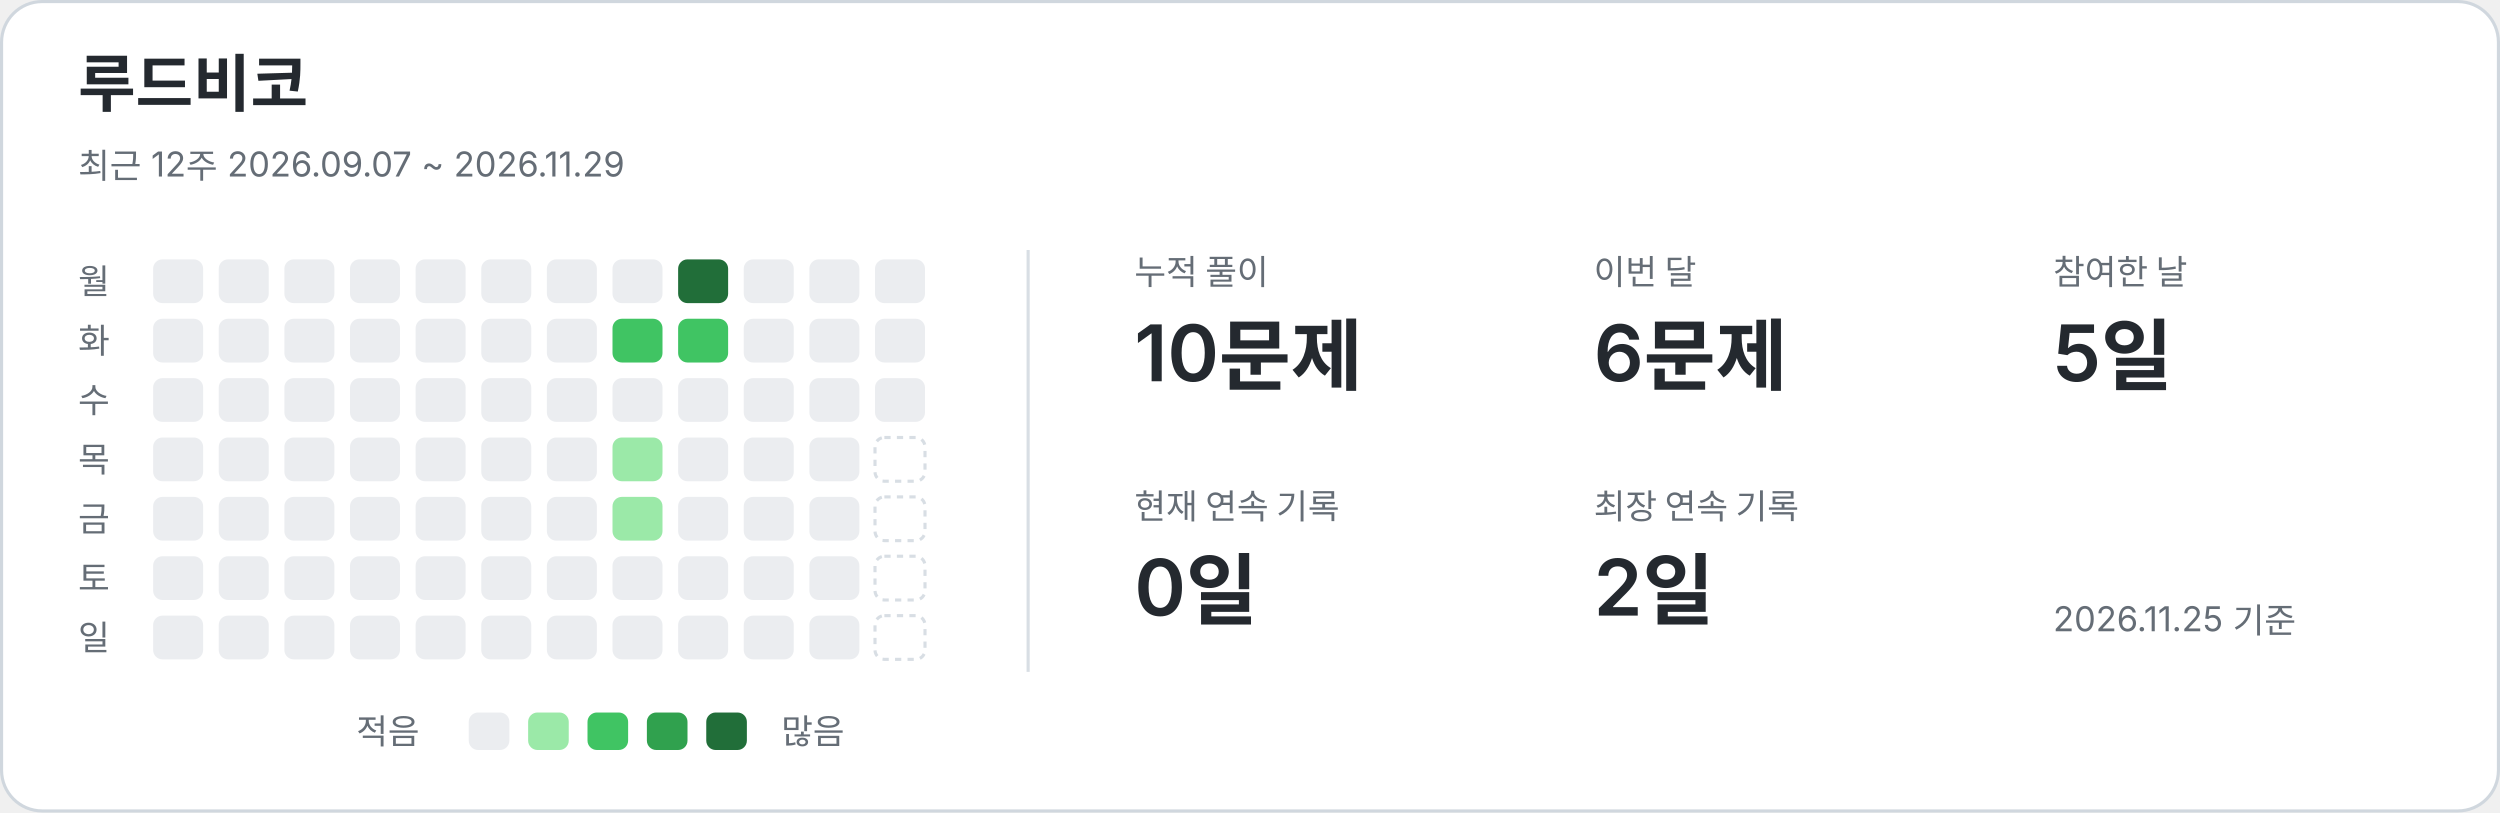
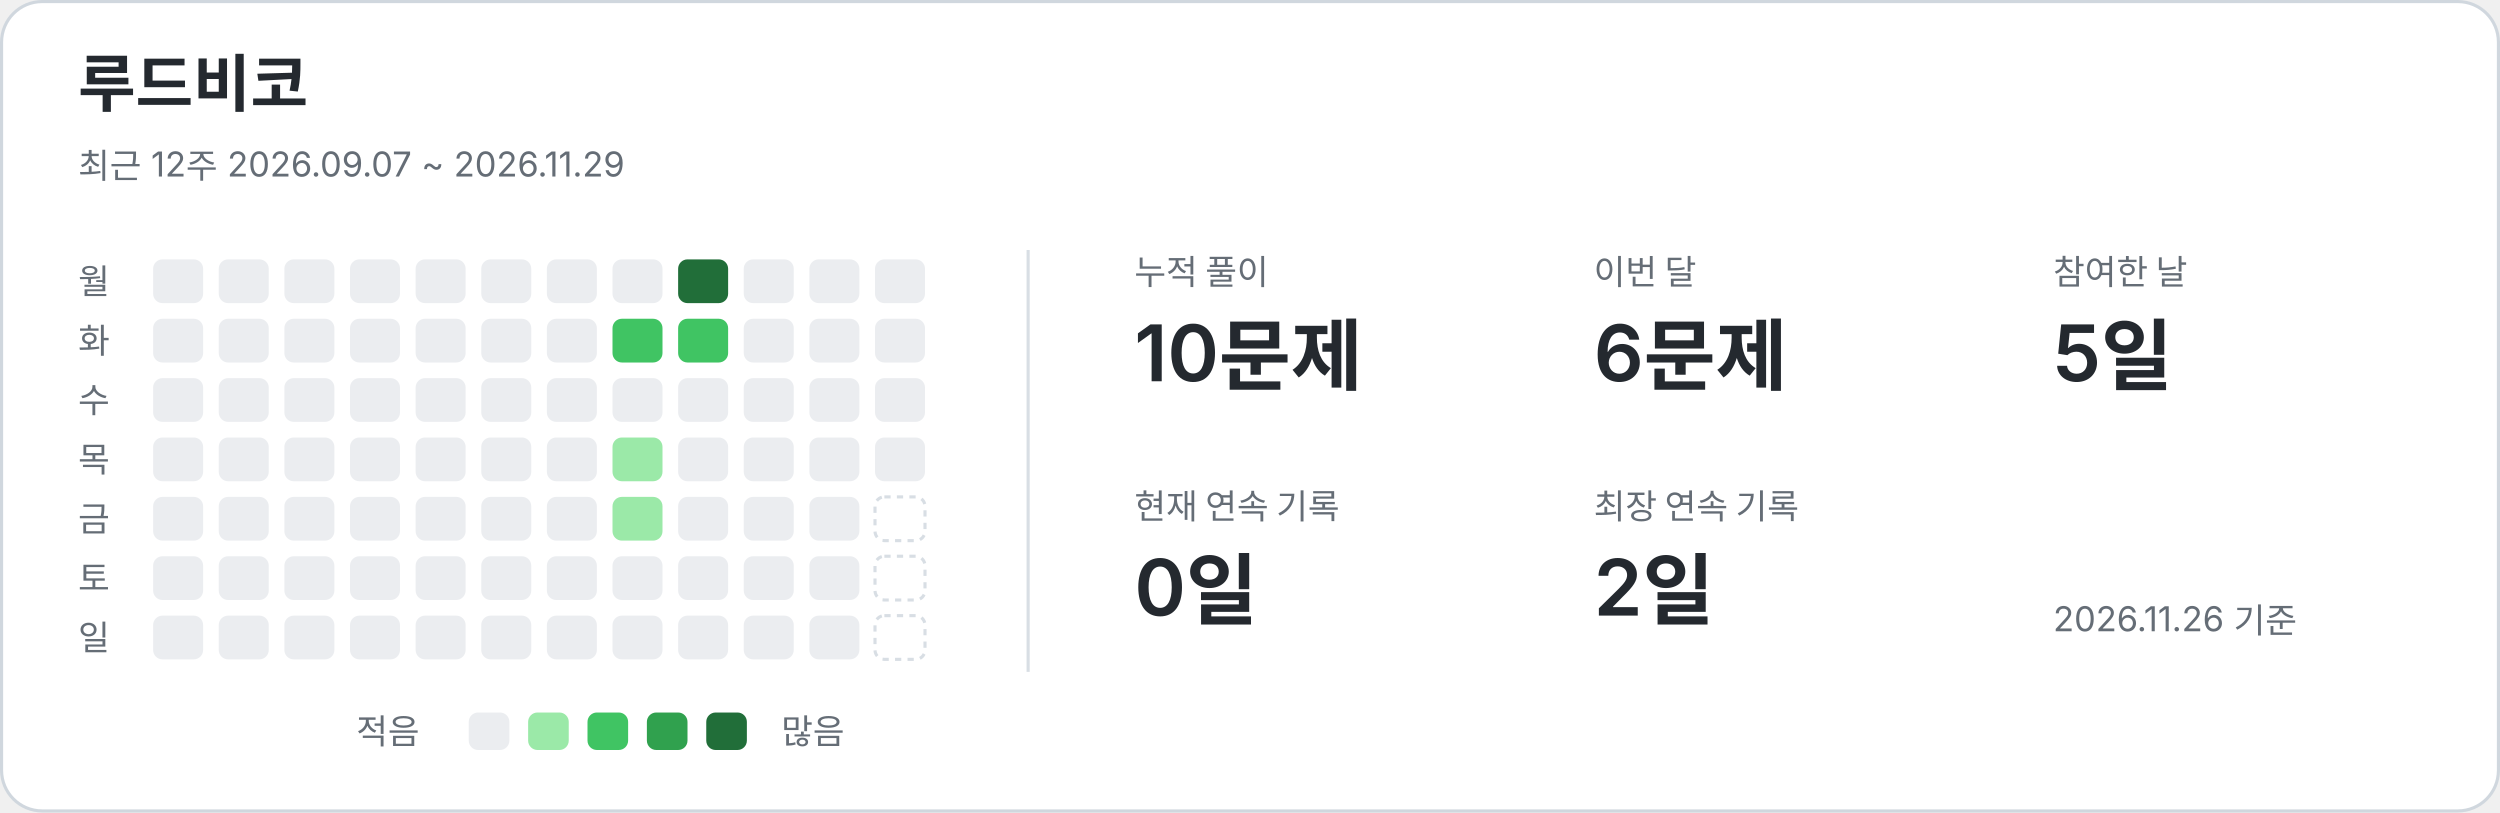
<svg xmlns="http://www.w3.org/2000/svg" width="800" height="260" viewBox="0 0 800 260" role="img" aria-labelledby="title description">
  <style>text{font-family:-apple-system,BlinkMacSystemFont,"Segoe UI","Noto Sans KR",sans-serif;fill:#24292f}.card{fill:#fff;stroke:#d0d7de}.name{font-size:20px;font-weight:650}.caption,.weekday,.metric-label,.legend{fill:#656d76;font-size:11px}.metric-value{font-size:25px;font-weight:600}.divider{stroke:#d8dee4}.level-0{fill:#ebedf0}.level-1{fill:#9be9a8}.level-2{fill:#40c463}.level-3{fill:#30a14e}.level-4{fill:#216e39}.future{fill:none;stroke:#d8dee4;stroke-dasharray:2 2}@media(prefers-color-scheme:dark){text{fill:#e6edf3}.card{fill:#0d1117;stroke:#30363d}.caption,.weekday,.metric-label,.legend{fill:#8b949e}.divider{stroke:#30363d}.level-0{fill:#161b22}.level-1{fill:#0e4429}.level-2{fill:#006d32}.level-3{fill:#26a641}.level-4{fill:#39d353}.future{stroke:#30363d}}</style>
  <rect class="card" x=".5" y=".5" width="799" height="259" rx="13" />
  <text x="25" y="34" class="name">루드비코</text>
  <text x="25" y="57" class="caption">최근 12주  2026.09.07 ~ 2026.11.29</text>
  <line class="divider" x1="329" y1="80" x2="329" y2="215" />
  <text x="25" y="94" class="weekday">월</text>
  <text x="25" y="113" class="weekday">화</text>
  <text x="25" y="132" class="weekday">수</text>
  <text x="25" y="151" class="weekday">목</text>
  <text x="25" y="170" class="weekday">금</text>
  <text x="25" y="189" class="weekday">토</text>
  <text x="25" y="208" class="weekday">일</text>
  <rect x="49" y="83" width="16" height="14" rx="3" class="level-0" />
  <rect x="49" y="102" width="16" height="14" rx="3" class="level-0" />
  <rect x="49" y="121" width="16" height="14" rx="3" class="level-0" />
  <rect x="49" y="140" width="16" height="14" rx="3" class="level-0" />
  <rect x="49" y="159" width="16" height="14" rx="3" class="level-0" />
  <rect x="49" y="178" width="16" height="14" rx="3" class="level-0" />
  <rect x="49" y="197" width="16" height="14" rx="3" class="level-0" />
  <rect x="70" y="83" width="16" height="14" rx="3" class="level-0" />
  <rect x="70" y="102" width="16" height="14" rx="3" class="level-0" />
  <rect x="70" y="121" width="16" height="14" rx="3" class="level-0" />
  <rect x="70" y="140" width="16" height="14" rx="3" class="level-0" />
  <rect x="70" y="159" width="16" height="14" rx="3" class="level-0" />
  <rect x="70" y="178" width="16" height="14" rx="3" class="level-0" />
  <rect x="70" y="197" width="16" height="14" rx="3" class="level-0" />
  <rect x="91" y="83" width="16" height="14" rx="3" class="level-0" />
  <rect x="91" y="102" width="16" height="14" rx="3" class="level-0" />
  <rect x="91" y="121" width="16" height="14" rx="3" class="level-0" />
  <rect x="91" y="140" width="16" height="14" rx="3" class="level-0" />
  <rect x="91" y="159" width="16" height="14" rx="3" class="level-0" />
  <rect x="91" y="178" width="16" height="14" rx="3" class="level-0" />
  <rect x="91" y="197" width="16" height="14" rx="3" class="level-0" />
  <rect x="112" y="83" width="16" height="14" rx="3" class="level-0" />
  <rect x="112" y="102" width="16" height="14" rx="3" class="level-0" />
  <rect x="112" y="121" width="16" height="14" rx="3" class="level-0" />
  <rect x="112" y="140" width="16" height="14" rx="3" class="level-0" />
  <rect x="112" y="159" width="16" height="14" rx="3" class="level-0" />
  <rect x="112" y="178" width="16" height="14" rx="3" class="level-0" />
  <rect x="112" y="197" width="16" height="14" rx="3" class="level-0" />
  <rect x="133" y="83" width="16" height="14" rx="3" class="level-0" />
  <rect x="133" y="102" width="16" height="14" rx="3" class="level-0" />
  <rect x="133" y="121" width="16" height="14" rx="3" class="level-0" />
  <rect x="133" y="140" width="16" height="14" rx="3" class="level-0" />
  <rect x="133" y="159" width="16" height="14" rx="3" class="level-0" />
  <rect x="133" y="178" width="16" height="14" rx="3" class="level-0" />
  <rect x="133" y="197" width="16" height="14" rx="3" class="level-0" />
  <rect x="154" y="83" width="16" height="14" rx="3" class="level-0" />
  <rect x="154" y="102" width="16" height="14" rx="3" class="level-0" />
  <rect x="154" y="121" width="16" height="14" rx="3" class="level-0" />
  <rect x="154" y="140" width="16" height="14" rx="3" class="level-0" />
  <rect x="154" y="159" width="16" height="14" rx="3" class="level-0" />
  <rect x="154" y="178" width="16" height="14" rx="3" class="level-0" />
  <rect x="154" y="197" width="16" height="14" rx="3" class="level-0" />
  <rect x="175" y="83" width="16" height="14" rx="3" class="level-0" />
  <rect x="175" y="102" width="16" height="14" rx="3" class="level-0" />
  <rect x="175" y="121" width="16" height="14" rx="3" class="level-0" />
  <rect x="175" y="140" width="16" height="14" rx="3" class="level-0" />
  <rect x="175" y="159" width="16" height="14" rx="3" class="level-0" />
  <rect x="175" y="178" width="16" height="14" rx="3" class="level-0" />
  <rect x="175" y="197" width="16" height="14" rx="3" class="level-0" />
  <rect x="196" y="83" width="16" height="14" rx="3" class="level-0" />
  <rect x="196" y="102" width="16" height="14" rx="3" class="level-2" />
  <rect x="196" y="121" width="16" height="14" rx="3" class="level-0" />
  <rect x="196" y="140" width="16" height="14" rx="3" class="level-1" />
  <rect x="196" y="159" width="16" height="14" rx="3" class="level-1" />
  <rect x="196" y="178" width="16" height="14" rx="3" class="level-0" />
  <rect x="196" y="197" width="16" height="14" rx="3" class="level-0" />
  <rect x="217" y="83" width="16" height="14" rx="3" class="level-4" />
  <rect x="217" y="102" width="16" height="14" rx="3" class="level-2" />
  <rect x="217" y="121" width="16" height="14" rx="3" class="level-0" />
  <rect x="217" y="140" width="16" height="14" rx="3" class="level-0" />
  <rect x="217" y="159" width="16" height="14" rx="3" class="level-0" />
  <rect x="217" y="178" width="16" height="14" rx="3" class="level-0" />
  <rect x="217" y="197" width="16" height="14" rx="3" class="level-0" />
  <rect x="238" y="83" width="16" height="14" rx="3" class="level-0" />
  <rect x="238" y="102" width="16" height="14" rx="3" class="level-0" />
  <rect x="238" y="121" width="16" height="14" rx="3" class="level-0" />
  <rect x="238" y="140" width="16" height="14" rx="3" class="level-0" />
  <rect x="238" y="159" width="16" height="14" rx="3" class="level-0" />
  <rect x="238" y="178" width="16" height="14" rx="3" class="level-0" />
  <rect x="238" y="197" width="16" height="14" rx="3" class="level-0" />
  <rect x="259" y="83" width="16" height="14" rx="3" class="level-0" />
  <rect x="259" y="102" width="16" height="14" rx="3" class="level-0" />
  <rect x="259" y="121" width="16" height="14" rx="3" class="level-0" />
  <rect x="259" y="140" width="16" height="14" rx="3" class="level-0" />
  <rect x="259" y="159" width="16" height="14" rx="3" class="level-0" />
  <rect x="259" y="178" width="16" height="14" rx="3" class="level-0" />
  <rect x="259" y="197" width="16" height="14" rx="3" class="level-0" />
  <rect x="280" y="83" width="16" height="14" rx="3" class="level-0" />
  <rect x="280" y="102" width="16" height="14" rx="3" class="level-0" />
  <rect x="280" y="121" width="16" height="14" rx="3" class="level-0" />
-   <rect x="280" y="140" width="16" height="14" rx="3" class="future" />
+   <rect x="280" y="140" width="16" height="14" rx="3" class="level-0" />
  <rect x="280" y="159" width="16" height="14" rx="3" class="future" />
  <rect x="280" y="178" width="16" height="14" rx="3" class="future" />
  <rect x="280" y="197" width="16" height="14" rx="3" class="future" />
  <text x="363" y="91" class="metric-label">누적 풀이</text>
  <text x="363" y="122" class="metric-value">10문제</text>
  <text x="510" y="91" class="metric-label">이번 달</text>
  <text x="510" y="122" class="metric-value">6문제</text>
  <text x="657" y="91" class="metric-label">참여한 날</text>
  <text x="657" y="122" class="metric-value">5일</text>
  <text x="363" y="166" class="metric-label">현재 연속 기록</text>
  <text x="363" y="197" class="metric-value">0일</text>
  <text x="510" y="166" class="metric-label">최장 연속 기록</text>
  <text x="510" y="197" class="metric-value">2일</text>
  <text x="114" y="238" class="legend">적음</text>
  <rect x="150" y="228" width="13" height="12" rx="3" class="level-0" />
  <rect x="169" y="228" width="13" height="12" rx="3" class="level-1" />
  <rect x="188" y="228" width="13" height="12" rx="3" class="level-2" />
  <rect x="207" y="228" width="13" height="12" rx="3" class="level-3" />
  <rect x="226" y="228" width="13" height="12" rx="3" class="level-4" />
  <text x="250" y="238" class="legend">많음</text>
-   <text x="657" y="202" class="caption">2026.11.25 기준</text>
+   <text x="657" y="202" class="caption">2026.11.26 기준</text>
</svg>
